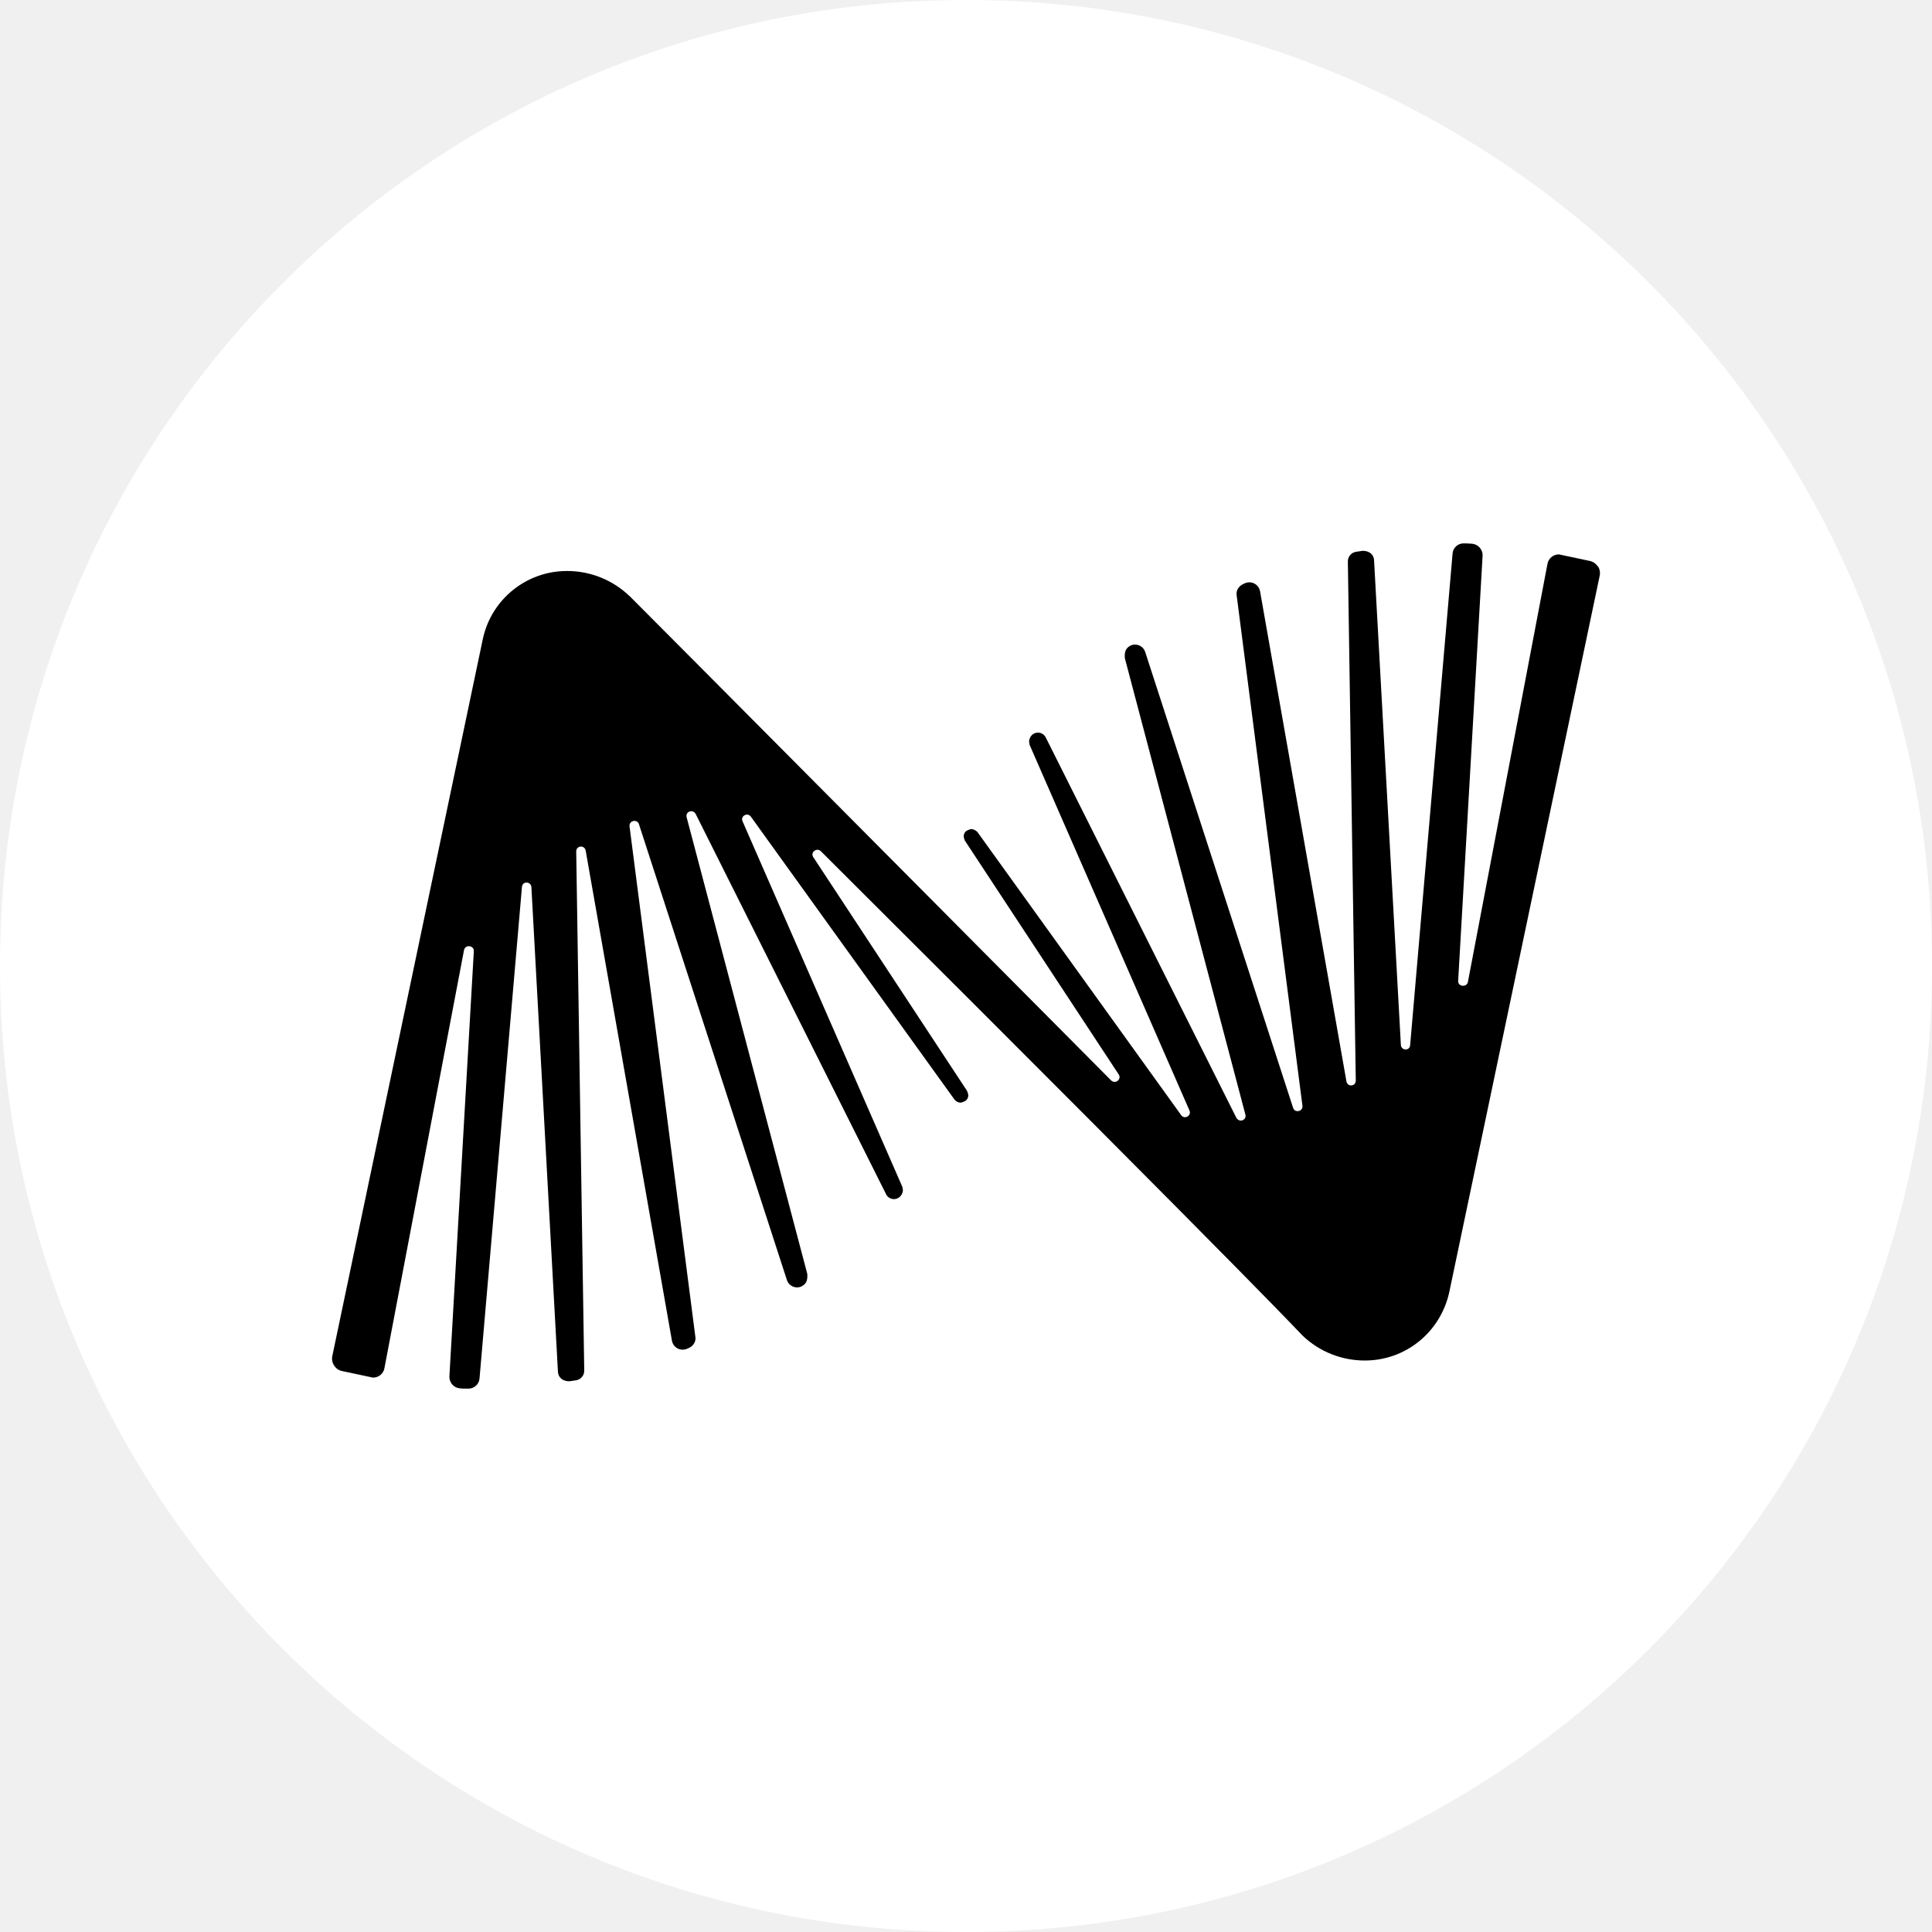
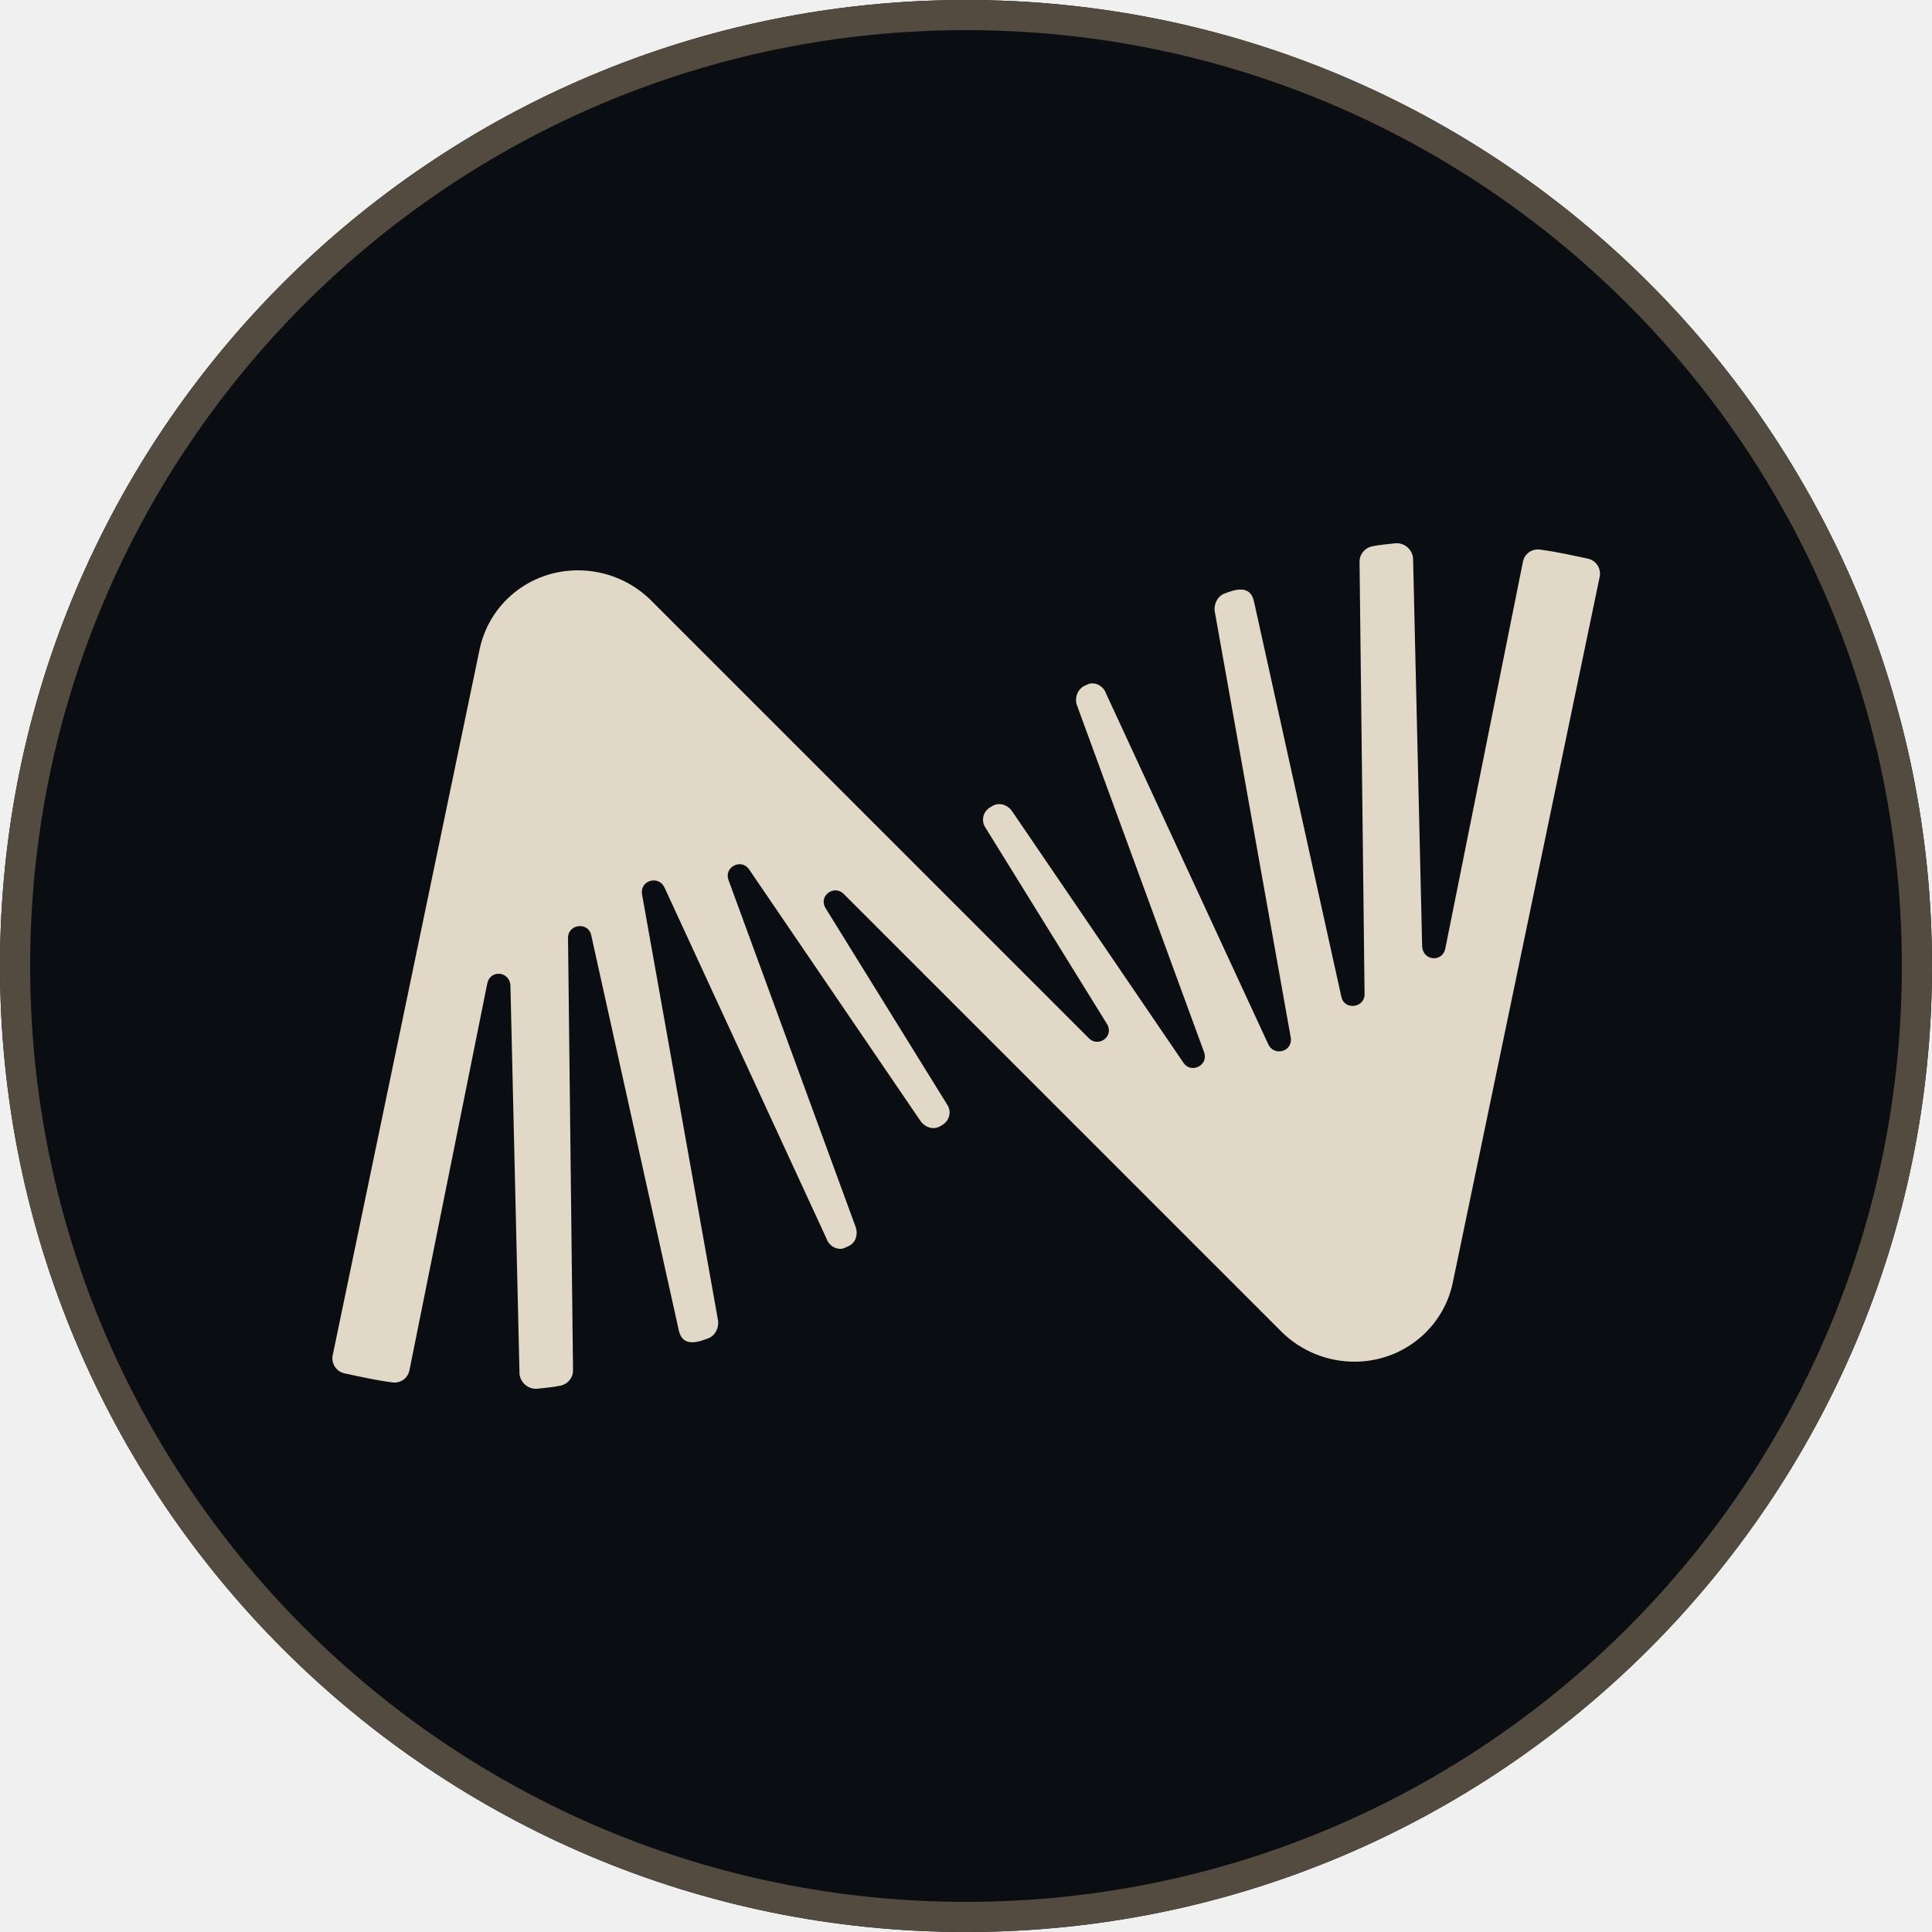
- <svg xmlns="http://www.w3.org/2000/svg" viewBox="0 0 20 20">
-   <circle cx="10" cy="10" r="10" fill="#fff" />
-   <path d="M16.54 5.864a.13.13 0 0 0-.082-.057l-.32-.068a.12.12 0 0 0-.119.1l-.824 4.33c-.016.055-.105.044-.1-.016v-.002l.253-4.403a.12.12 0 0 0-.106-.119 1 1 0 0 0-.092-.004.114.114 0 0 0-.113.105l-.439 5.087c-.003.064-.09.06-.096.003l-.278-5.024c-.004-.054-.047-.094-.117-.094l-.068.01a.1.1 0 0 0-.086.102l.082 5.374c-.002.06-.087.067-.097.005l-.893-5.067a.113.113 0 0 0-.112-.098.14.14 0 0 0-.057.015c-.054.022-.083.072-.074.121l.681 5.284c.005.06-.08.076-.097.02l-1.532-4.722a.11.11 0 0 0-.104-.073.1.1 0 0 0-.063.02c-.031.021-.048.054-.043.119l1.249 4.729c.012.056-.065.084-.094.03l-.003-.005-1.97-3.931a.09.09 0 0 0-.148-.021.1.1 0 0 0-.025.062l.006.036 1.654 3.783c.025.055-.051.098-.087.048l-.005-.008-2.102-2.921a.1.1 0 0 0-.065-.032.2.2 0 0 0-.048.018.07.07 0 0 0-.03.059c0 .007.009.038.013.044l1.592 2.42c.033.05-.036.105-.08.06 0 0-4.982-5.014-4.985-5.014v.001a.93.93 0 0 0-.645-.259.89.89 0 0 0-.873.705L3.44 14.038a.13.13 0 0 0 .019.098q.03.046.082.057l.32.068c.06 0 .11-.042.119-.1l.824-4.328c.014-.058.105-.047.101.015l-.253 4.404c0 .063.046.114.107.12q.036.004.072.003h.02a.114.114 0 0 0 .113-.105l.439-5.086c.003-.066.094-.062.098 0l.275 5.021c.005.054.048.094.118.094l.068-.01a.1.1 0 0 0 .086-.102l-.083-5.373c0-.062.087-.069.098-.008l.892 5.068a.113.113 0 0 0 .113.098.14.14 0 0 0 .057-.015c.053-.021.083-.071.073-.121l-.681-5.281c-.007-.062.08-.08.098-.022v.001l1.532 4.72a.11.11 0 0 0 .104.073.1.1 0 0 0 .062-.02c.032-.021.049-.054.044-.12L7.108 8.46c-.015-.059.065-.088.094-.033l1.971 3.936a.09.09 0 0 0 .148.02.1.1 0 0 0 .026-.062l-.006-.035-1.654-3.784c-.025-.054.051-.097.087-.047l.004.006 2.103 2.922q.027.031.065.032a.2.2 0 0 0 .047-.018.07.07 0 0 0 .031-.06.2.2 0 0 0-.013-.044l-1.592-2.42c-.033-.05.036-.103.079-.061 4.77 4.755 4.982 5.014 4.986 5.014a.93.93 0 0 0 .645.258c.42 0 .78-.29.873-.704l1.558-7.42a.13.13 0 0 0-.019-.099z" />
+ <svg xmlns="http://www.w3.org/2000/svg" viewBox="0 0 1000 1000">
+   <path fill="#0a0d11" fill-rule="evenodd" d="M500 1000c276.1 0 500-223.9 500-500S776.1 0 500 0 0 223.9 0 500s223.9 500 500 500" clip-rule="evenodd" />
+   <path fill="#544b40" fill-rule="evenodd" d="M500 984.4c267.5 0 484.4-216.9 484.4-484.4S767.5 15.6 500 15.6 15.6 232.5 15.6 500 232.5 984.4 500 984.4M1000 500c0 276.1-223.9 500-500 500S0 776.1 0 500 223.9 0 500 0s500 223.9 500 500" clip-rule="evenodd" />
+   <path fill="#e1d8c7" d="M436.5 462.5c-5.1-4.7-13.1 1.5-9.1 7.7l62.7 101.3c2.6 3.6 1.5 8.7-2.6 10.9-1.5 1.1-2.9 1.5-4.4 1.5-2.6 0-5.1-1.5-6.6-3.6l-88.9-130.5c-4-5.5-12.8-1.1-10.6 5.5l66 180.1c1.1 3.6 0 7.7-3.6 9.5-1.5.7-2.9 1.5-4.4 1.5-3.3 0-6.2-2.2-7.3-5.5L344 459.5c-2.9-6.6-12.8-4-11.7 3.3l39.4 220.9c.4 3.6-1.5 7.3-4.4 8.7-5.9 2.4-14.1 5.2-16-4L306 484c-1.5-6.9-11.7-5.8-12 1.1l2.6 224.2c0 4-2.9 7.3-6.9 8-3.6.7-7.7 1.1-11.7 1.5-4.7.4-8.7-3.3-9.1-7.7l-4.7-200.9c-.4-7.7-10.6-8.4-12-1.1L212 708.9c-.7 4.4-4.7 7.3-9.1 6.6-8.4-1.1-16.4-2.9-24.8-4.7-4.4-1.1-6.9-5.5-5.8-9.8l75.8-364.2c4.7-24.1 25.9-41.6 51-41.6 14.6 0 27.7 5.8 37.2 14.9l227.5 227.5c5.1 4.7 13.1-1.5 9.1-7.7l-62.7-101.3c-2.6-3.6-1.5-8.7 2.6-10.9 1.5-1.1 2.9-1.5 4.4-1.5 2.6 0 5.1 1.5 6.6 3.6l88.9 130.5c4 5.5 12.8 1.1 10.6-5.5l-66-180.1c-1.1-3.6.4-7.7 3.6-9.5 1.5-.7 2.9-1.5 4.4-1.5 3.3 0 6.2 2.2 7.3 5.5l83.8 181.2c2.9 6.6 12.8 4 11.7-3.3l-39.4-220.9c-.4-3.6 1.5-7.3 4.4-8.7 5.9-2.4 14.1-5.2 16 4L694.3 516c1.5 6.9 11.7 5.8 12-1.1l-2.6-224.2c0-4 2.9-7.3 6.9-8 3.6-.7 7.7-1.1 11.7-1.5 4.7-.4 8.7 3.3 9.1 7.7l4.7 200.9c.4 7.7 10.6 8.4 12 1.1l40.1-199.8c.7-4.4 4.7-7.3 9.1-6.6 8.4 1.1 16.4 2.9 24.8 4.7 4.4 1.1 6.9 5.5 5.8 9.8l-75.8 364.2c-4.7 24.1-25.9 41.6-51 41.6-14.6 0-27.7-5.8-37.2-14.9z" />
</svg>
